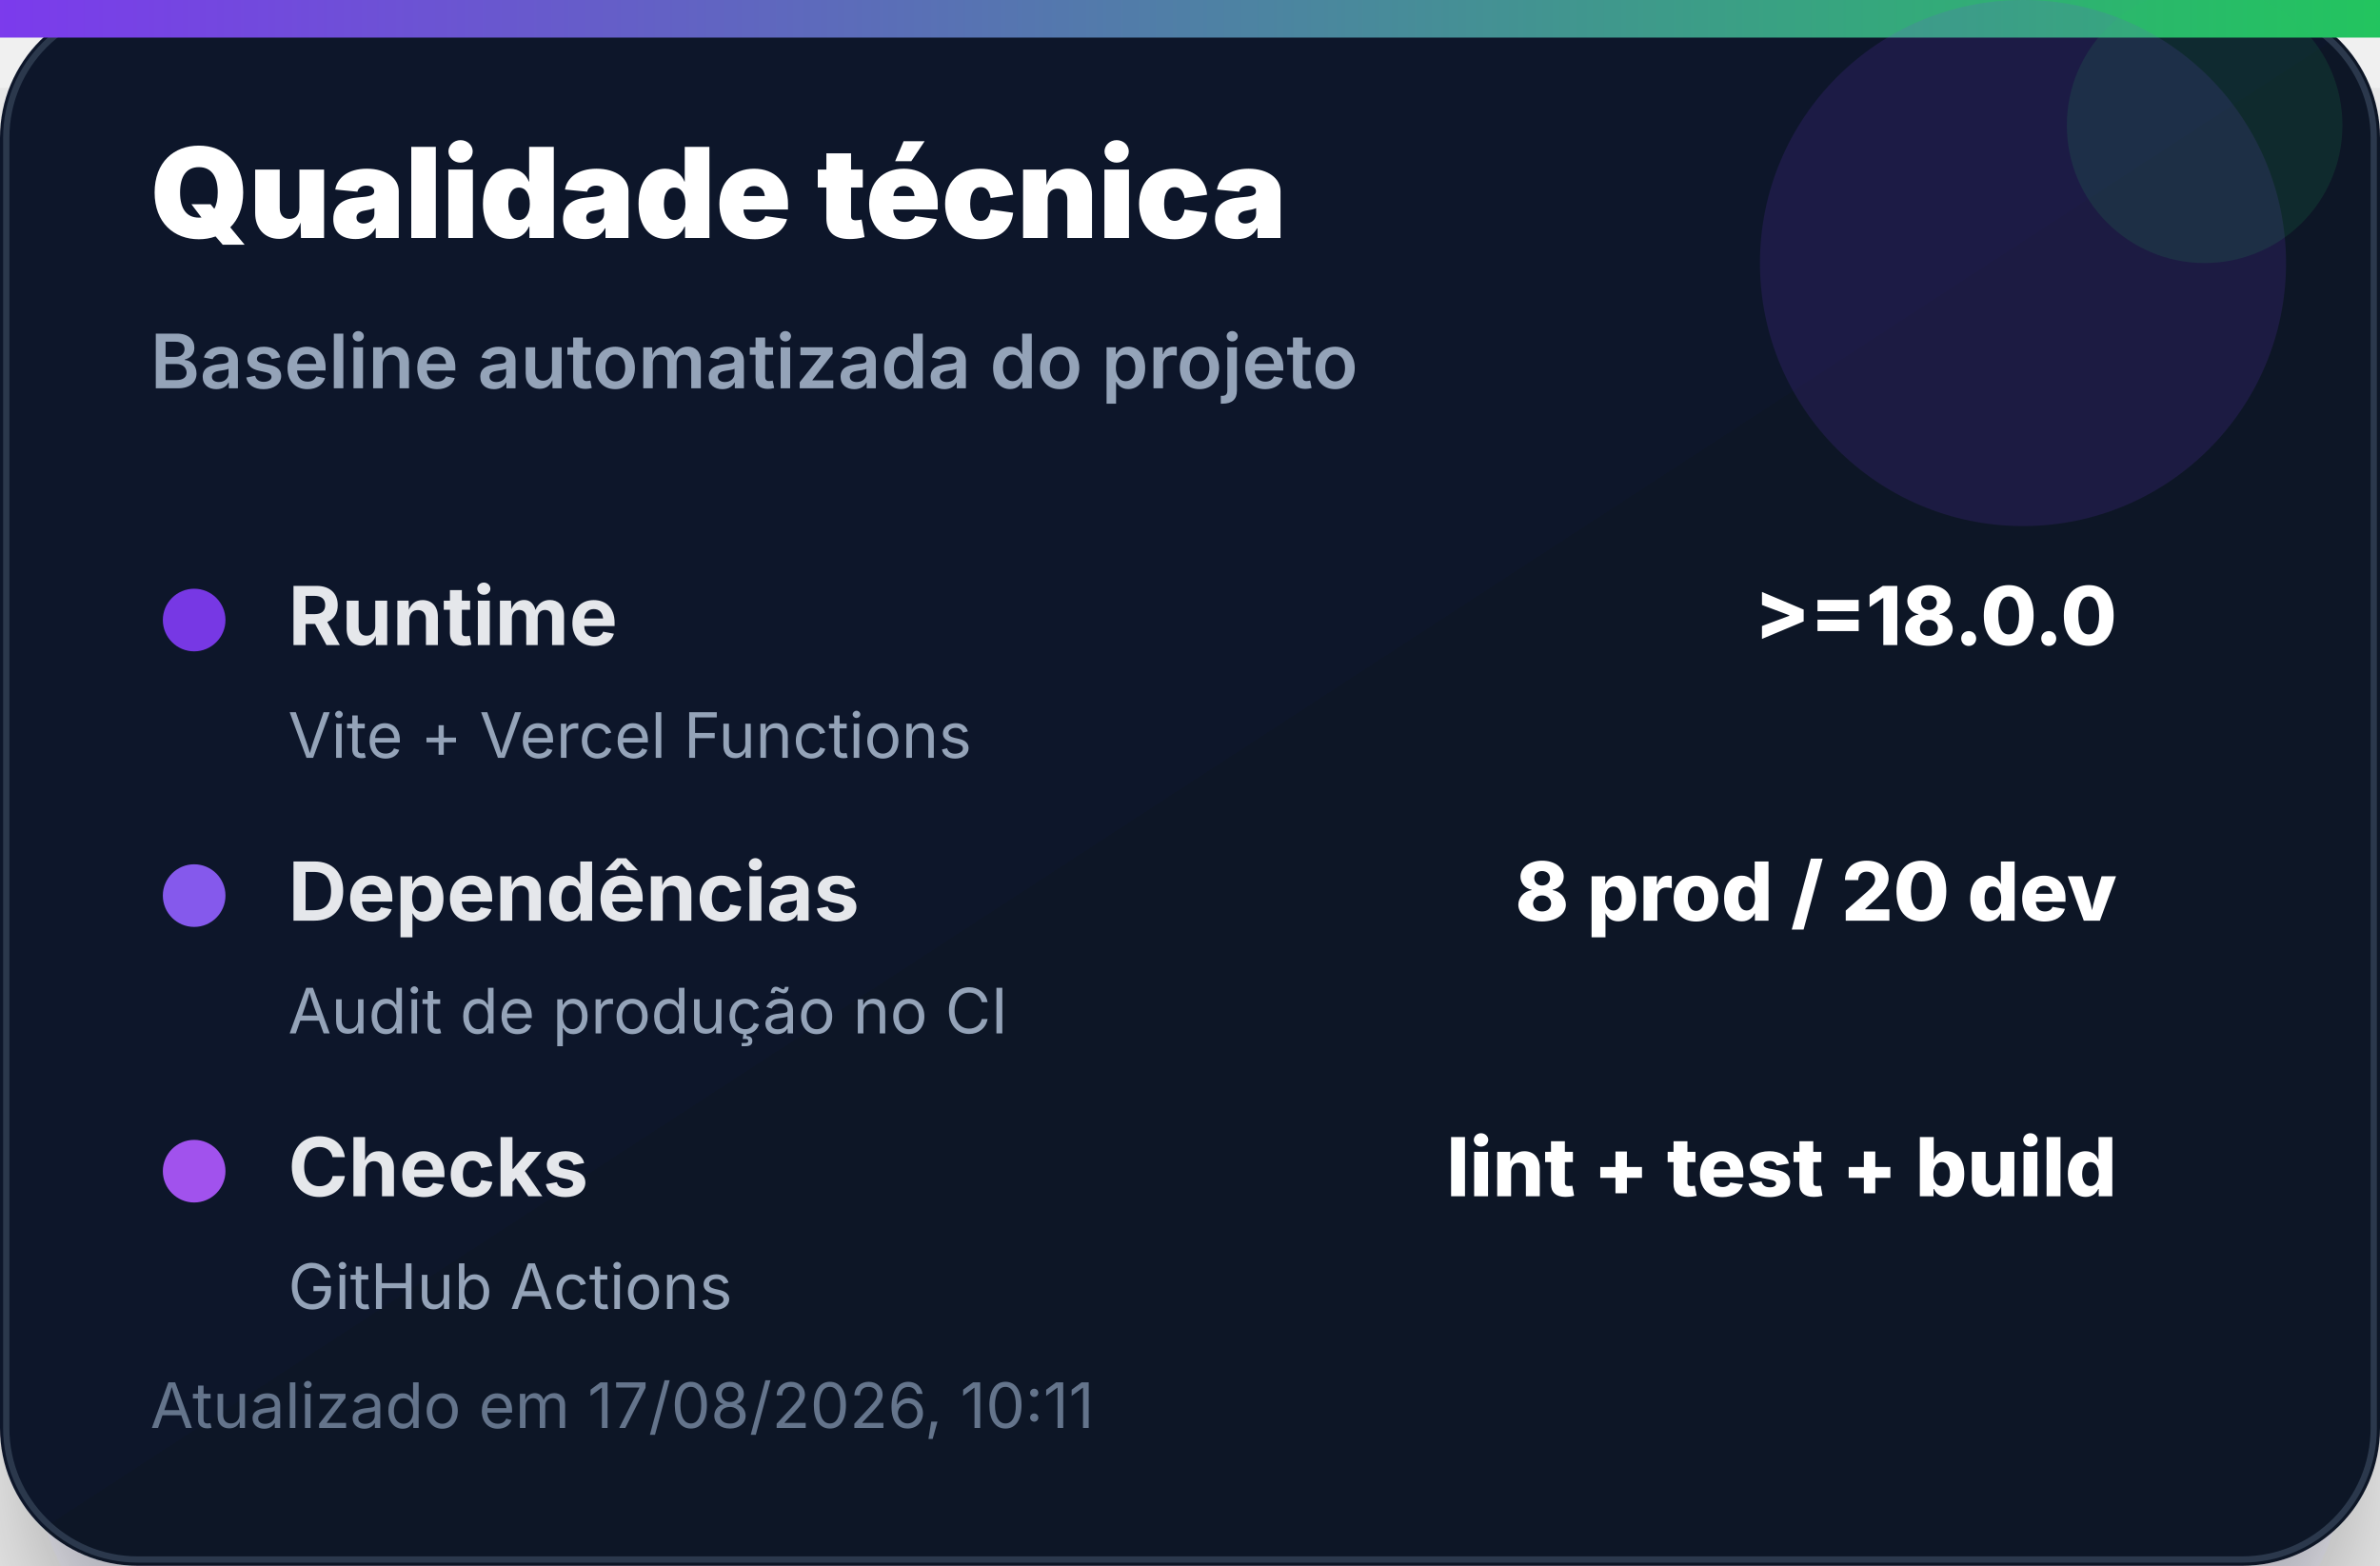
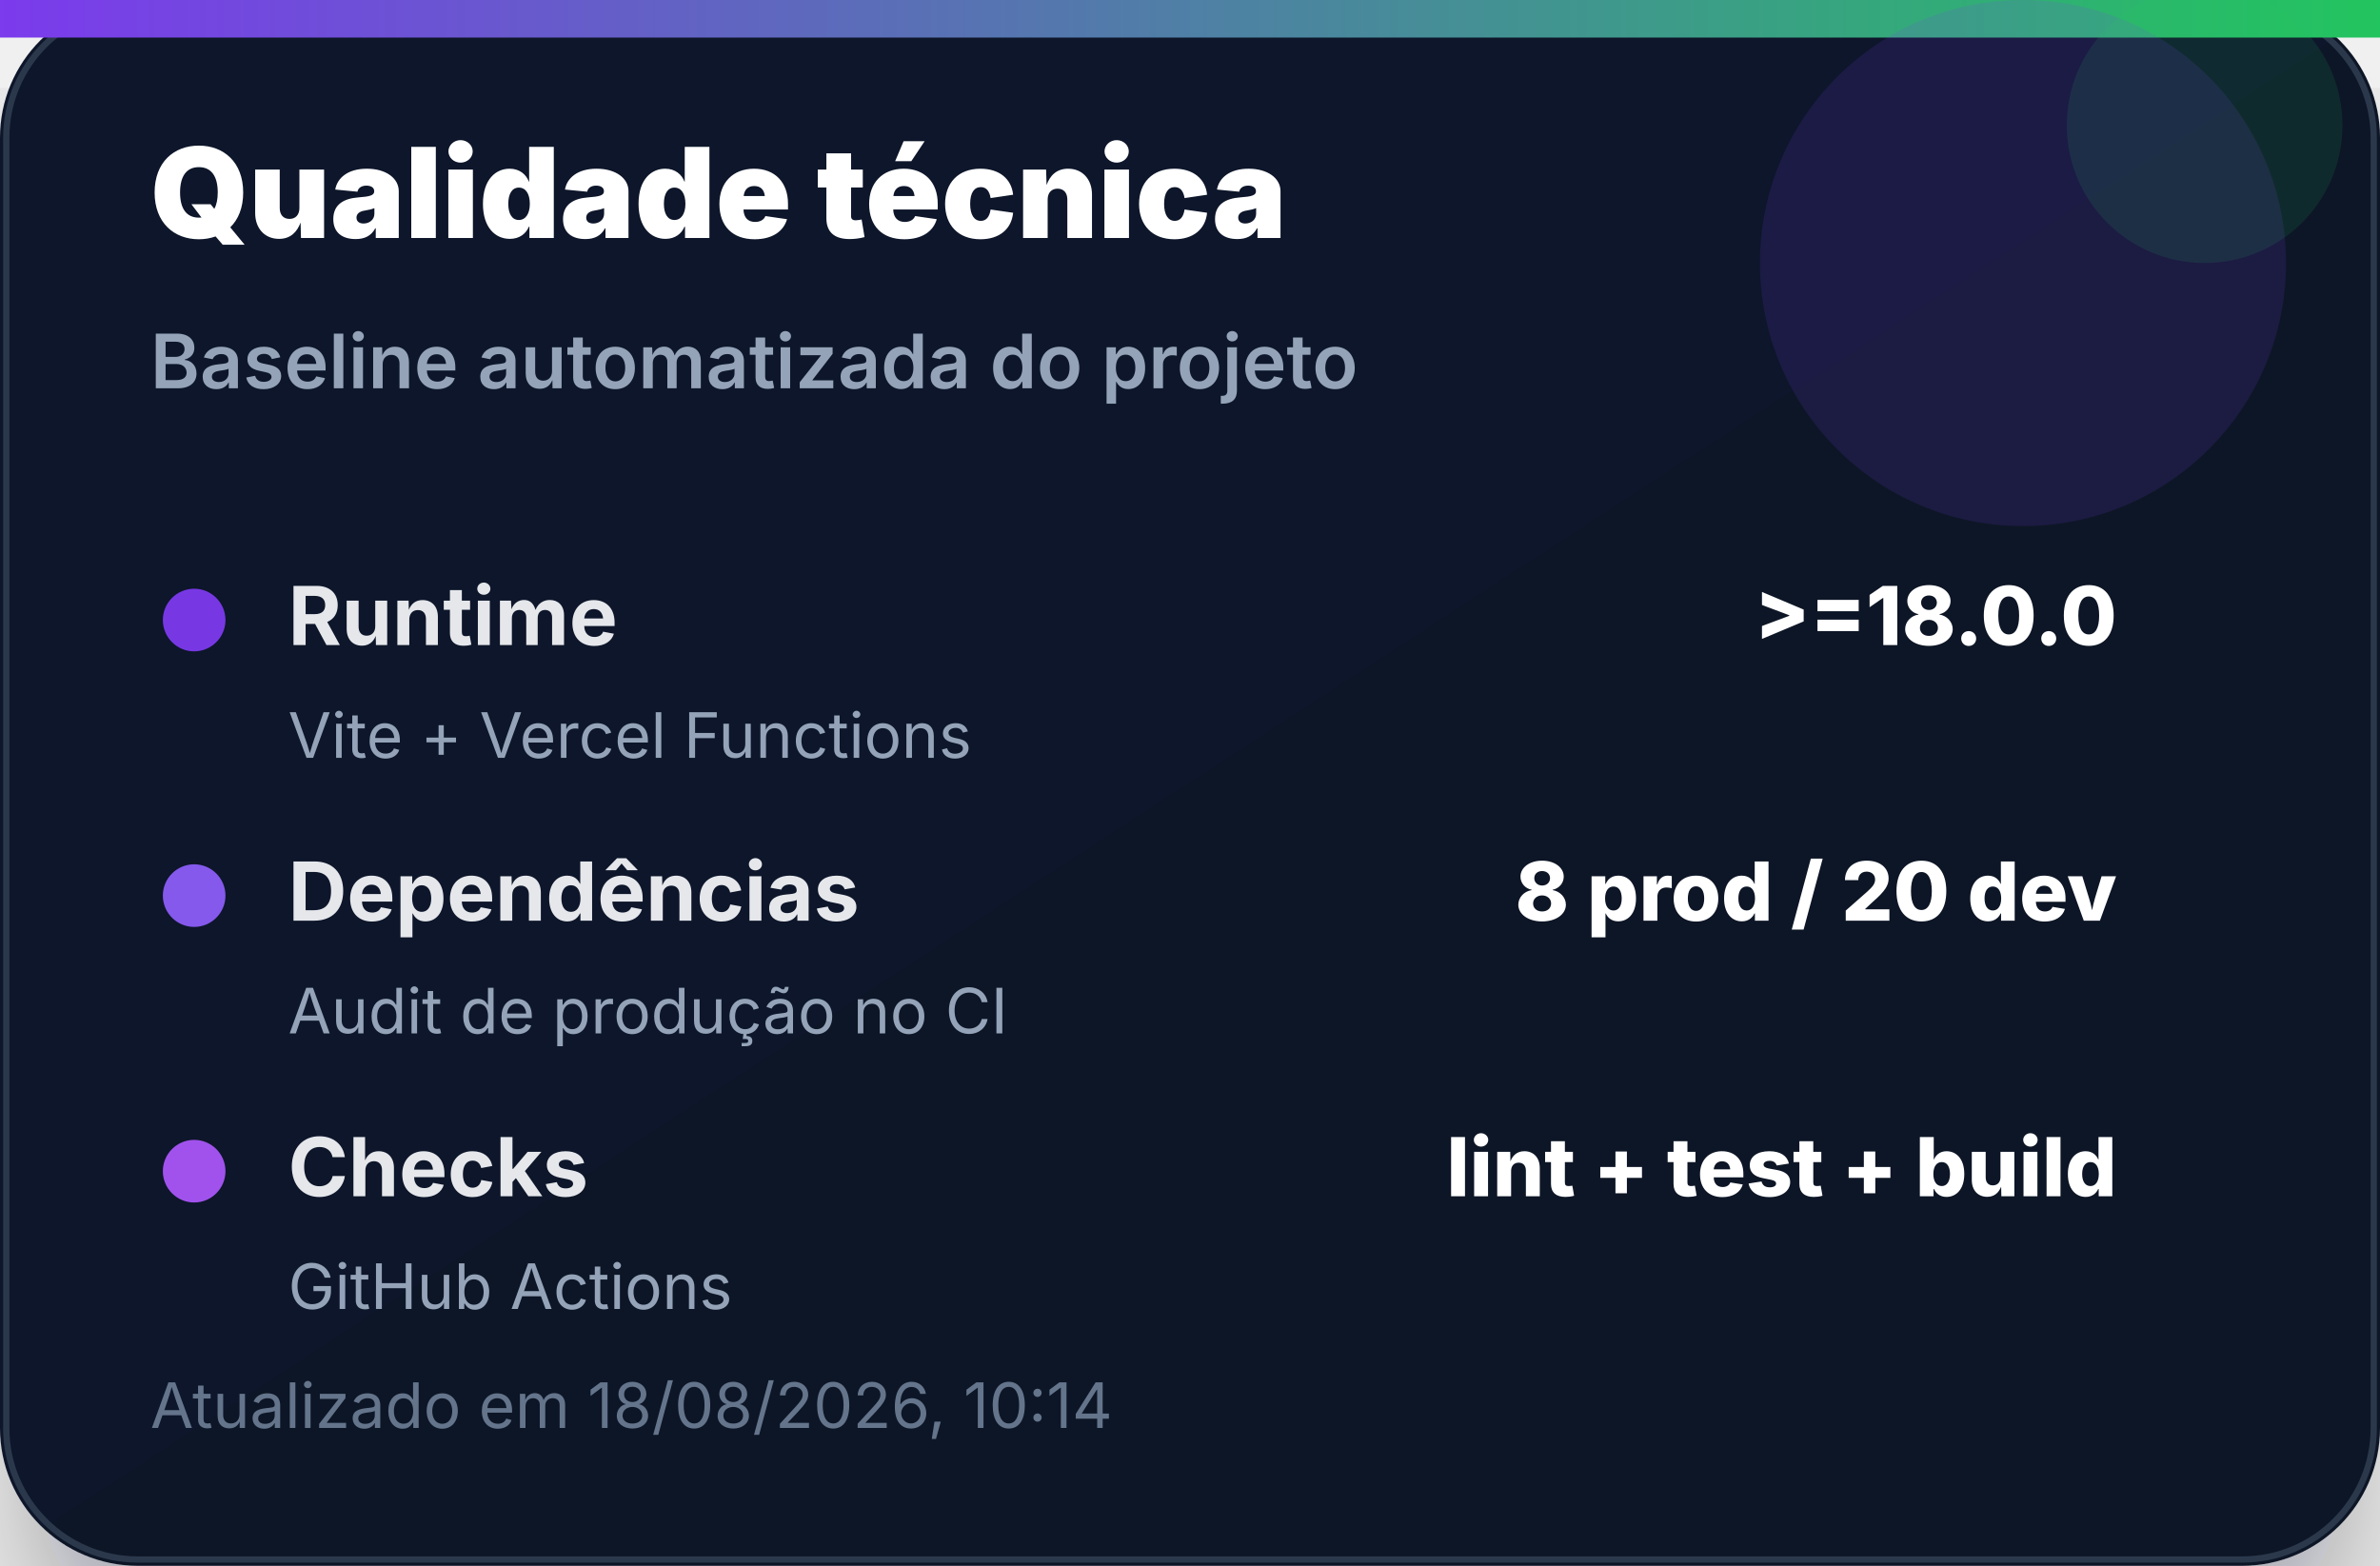
<svg xmlns="http://www.w3.org/2000/svg" width="380" height="250" viewBox="0 0 380 250" role="img" aria-label="Qualidade técnica">
  <defs>
    <linearGradient id="bg" x1="0" x2="1" y1="0" y2="1">
      <stop offset="0%" stop-color="#0f172a" />
      <stop offset="100%" stop-color="#111827" />
    </linearGradient>
    <linearGradient id="accent" x1="0" x2="1">
      <stop offset="0%" stop-color="#7c3aed" />
      <stop offset="100%" stop-color="#22c55e" />
    </linearGradient>
    <filter id="shadow" x="-20%" y="-20%" width="140%" height="140%">
      <feDropShadow dx="0" dy="14" stdDeviation="14" flood-color="#020617" flood-opacity="0.35" />
    </filter>
  </defs>
  <rect width="380" height="250" rx="22" fill="url(#bg)" filter="url(#shadow)" />
  <rect x="1" y="1" width="378" height="248" rx="21" fill="none" stroke="#334155" stroke-opacity="0.8" />
  <rect x="0" y="0" width="380" height="6" fill="url(#accent)" />
  <circle cx="323" cy="42" r="42" fill="#7c3aed" opacity="0.14" />
  <circle cx="352" cy="20" r="22" fill="#22c55e" opacity="0.12" />
  <text x="24" y="38" font-family="Inter, Segoe UI, Arial, sans-serif" font-size="20" font-weight="900" fill="#ffffff">Qualidade técnica</text>
  <text x="24" y="62" font-family="Inter, Segoe UI, Arial, sans-serif" font-size="12" font-weight="600" fill="#94a3b8">Baseline automatizada do projeto</text>
  <g transform="translate(24 92)">
    <circle cx="7" cy="7" r="5" fill="#7c3aed" opacity="0.95" />
    <text x="22" y="11" font-family="Inter, Segoe UI, Arial, sans-serif" font-size="13" font-weight="700" fill="#e5e7eb">Runtime</text>
    <text x="314" y="11" text-anchor="end" font-family="Inter, Segoe UI, Arial, sans-serif" font-size="13" font-weight="800" fill="#ffffff">&gt;=18.0.0</text>
    <text x="22" y="29" font-family="Inter, Segoe UI, Arial, sans-serif" font-size="10" fill="#94a3b8">Vite + Vercel Functions</text>
  </g>
  <g transform="translate(24 136)">
    <circle cx="7" cy="7" r="5" fill="#8b5cf6" opacity="0.95" />
    <text x="22" y="11" font-family="Inter, Segoe UI, Arial, sans-serif" font-size="13" font-weight="700" fill="#e5e7eb">Dependências</text>
    <text x="314" y="11" text-anchor="end" font-family="Inter, Segoe UI, Arial, sans-serif" font-size="13" font-weight="800" fill="#ffffff">8 prod / 20 dev</text>
    <text x="22" y="29" font-family="Inter, Segoe UI, Arial, sans-serif" font-size="10" fill="#94a3b8">Audit de produção no CI</text>
  </g>
  <g transform="translate(24 180)">
    <circle cx="7" cy="7" r="5" fill="#a855f7" opacity="0.95" />
    <text x="22" y="11" font-family="Inter, Segoe UI, Arial, sans-serif" font-size="13" font-weight="700" fill="#e5e7eb">Checks</text>
    <text x="314" y="11" text-anchor="end" font-family="Inter, Segoe UI, Arial, sans-serif" font-size="13" font-weight="800" fill="#ffffff">lint + test + build</text>
    <text x="22" y="29" font-family="Inter, Segoe UI, Arial, sans-serif" font-size="10" fill="#94a3b8">GitHub Actions</text>
  </g>
-   <text x="24" y="228" font-family="Inter, Segoe UI, Arial, sans-serif" font-size="10" fill="#64748b">Atualizado em 17/08/2026, 10:11</text>
+   <text x="24" y="228" font-family="Inter, Segoe UI, Arial, sans-serif" font-size="10" fill="#64748b">Atualizado em 18/08/2026, 10:14</text>
</svg>
